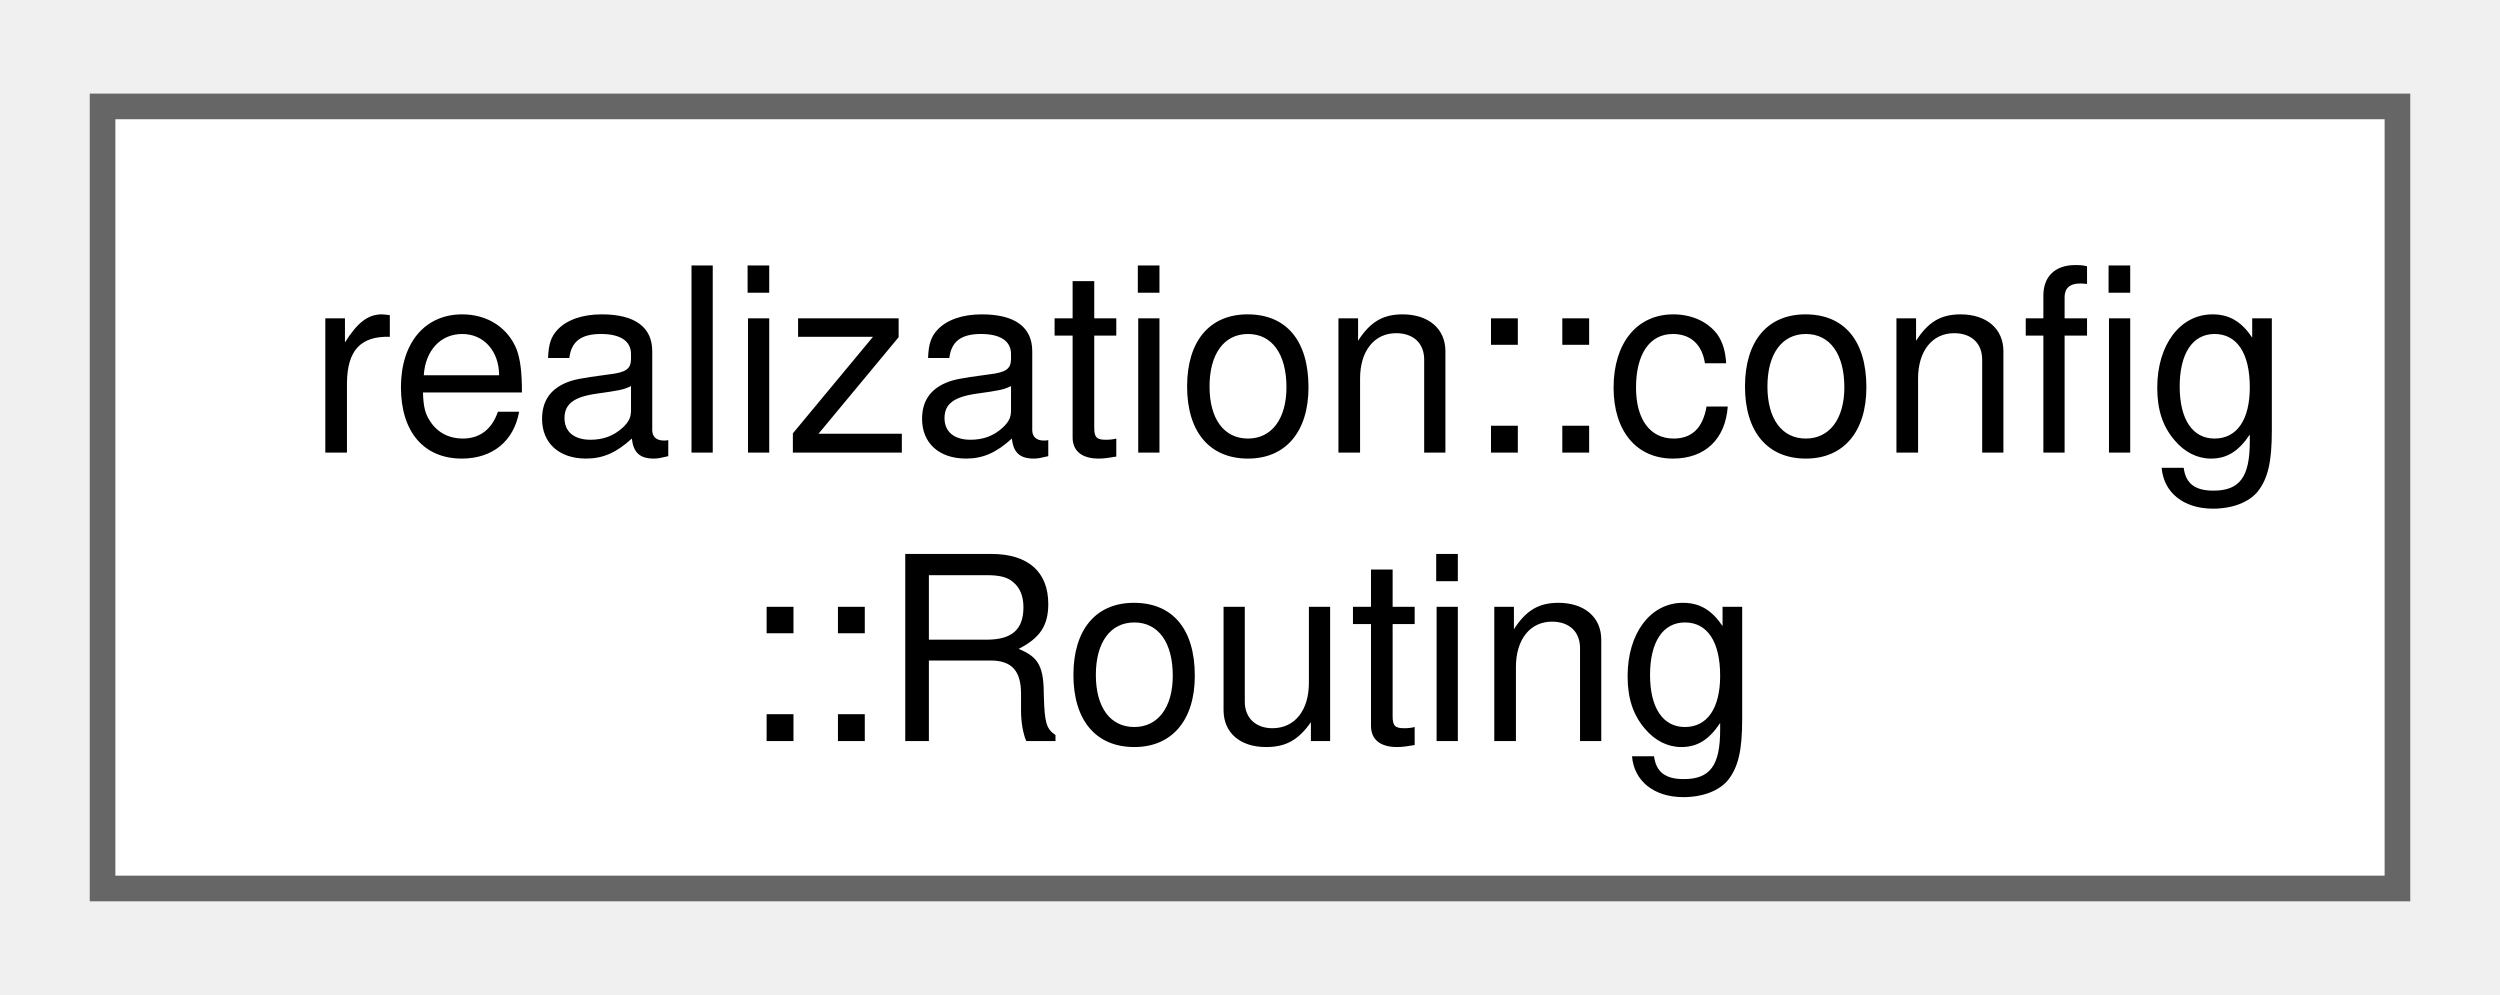
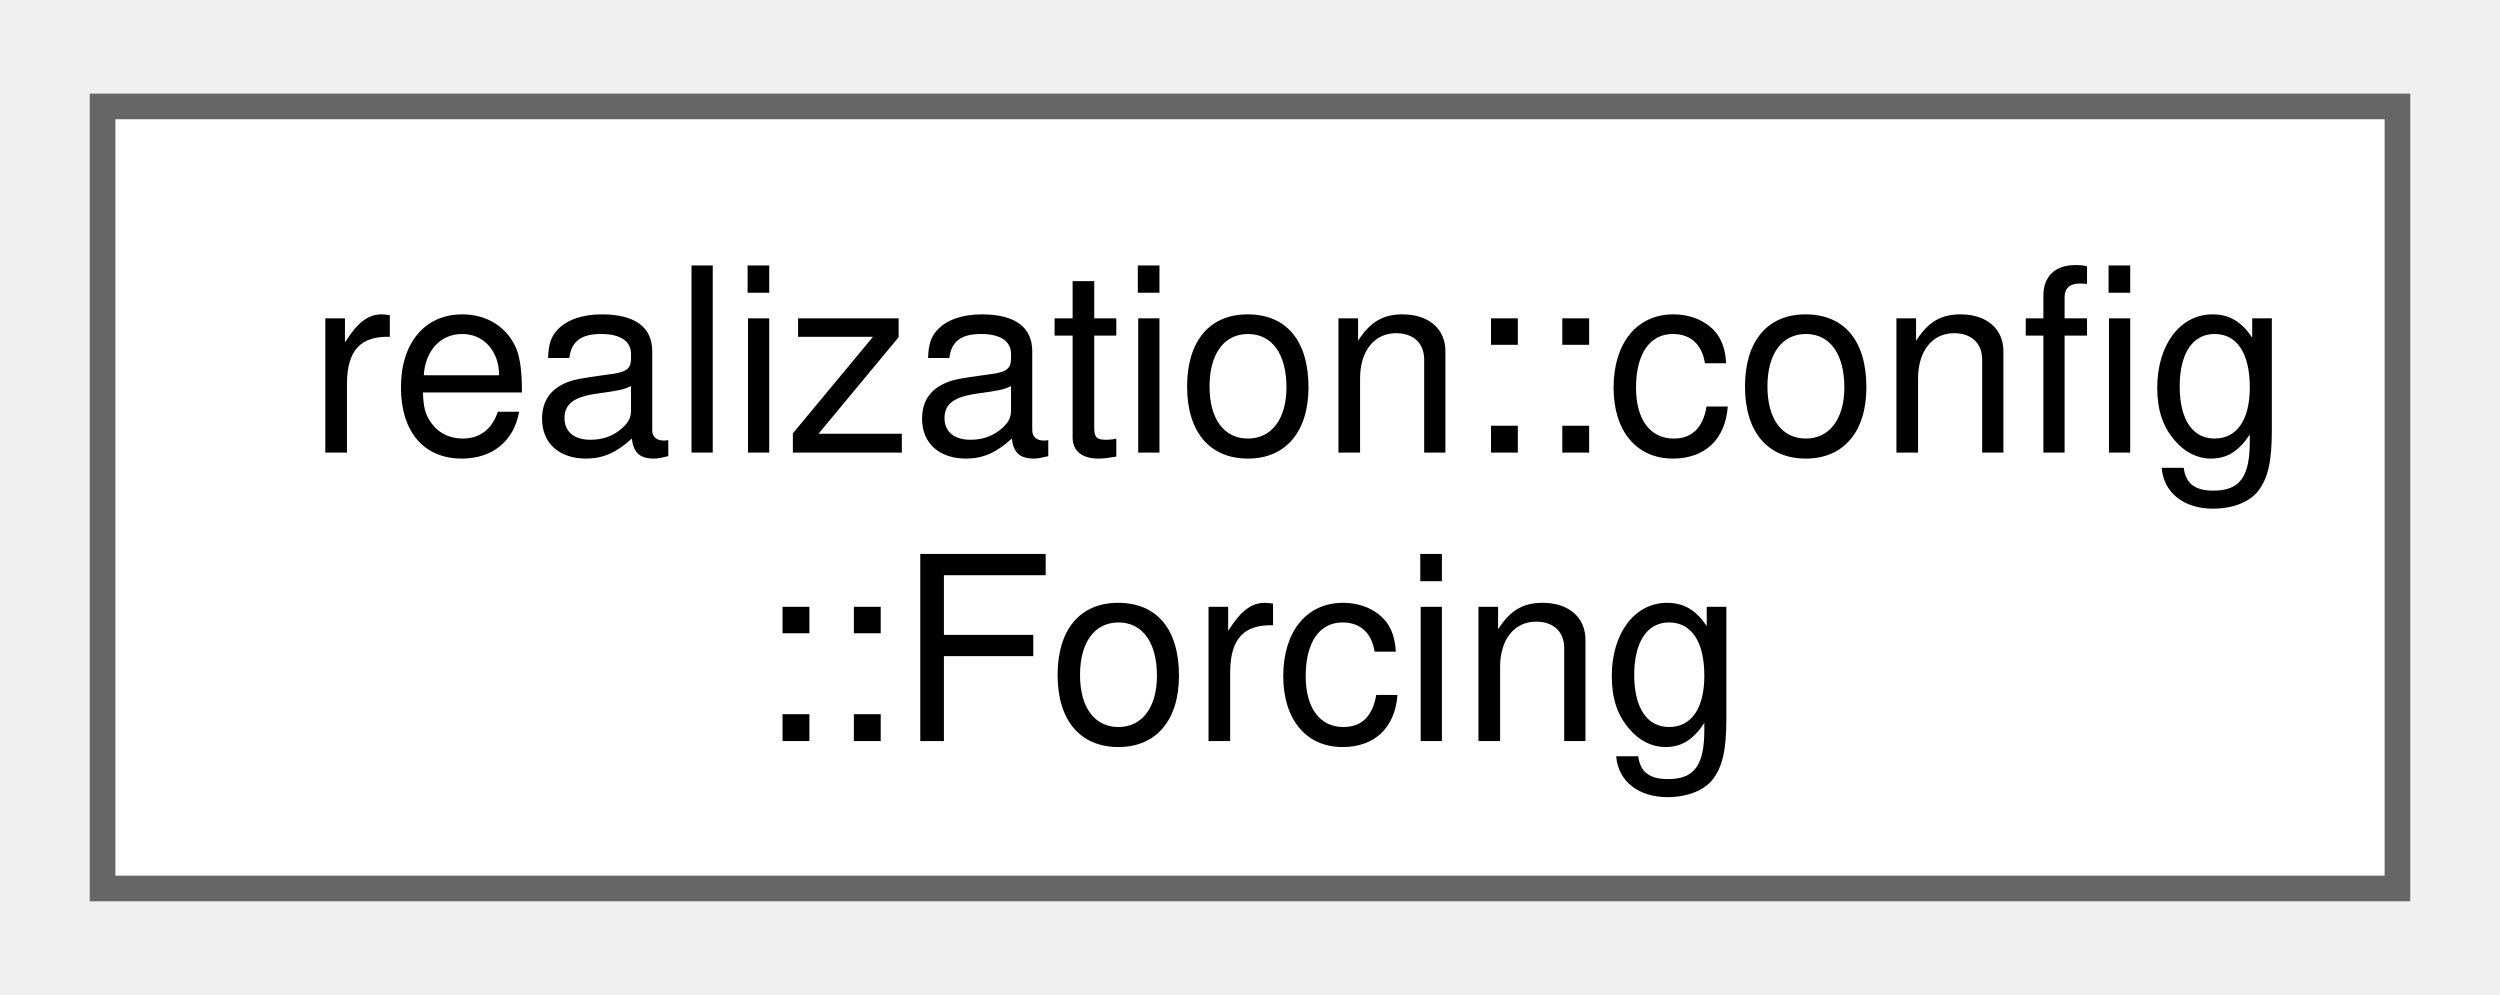
<svg xmlns="http://www.w3.org/2000/svg" xmlns:xlink="http://www.w3.org/1999/xlink" width="98pt" height="39pt" viewBox="0.00 0.00 97.50 38.50">
  <g id="graph0" class="graph" transform="scale(1 1) rotate(0) translate(4 34.5)">
    <g id="Node000000" class="node">
      <g id="a_Node000000">
-         <a xlink:href="structrealization_1_1config_1_1_routing.html" target="_top" xlink:title=" ">
+         <a xlink:href="structrealization_1_1config_1_1_forcing.html" target="_top" xlink:title="Structure for holding forcing configuration information.">
          <polygon fill="white" stroke="#666666" points="89.5,-30.5 0,-30.5 0,0 89.5,0 89.5,-30.5" />
          <text text-anchor="start" x="8" y="-17" font-family="Helvetica,sans-Serif" font-size="10.00">realization::config</text>
-           <text text-anchor="middle" x="44.75" y="-5.75" font-family="Helvetica,sans-Serif" font-size="10.00">::Routing</text>
+           <text text-anchor="middle" x="44.75" y="-5.75" font-family="Helvetica,sans-Serif" font-size="10.00">::Forcing</text>
        </a>
      </g>
    </g>
  </g>
</svg>
